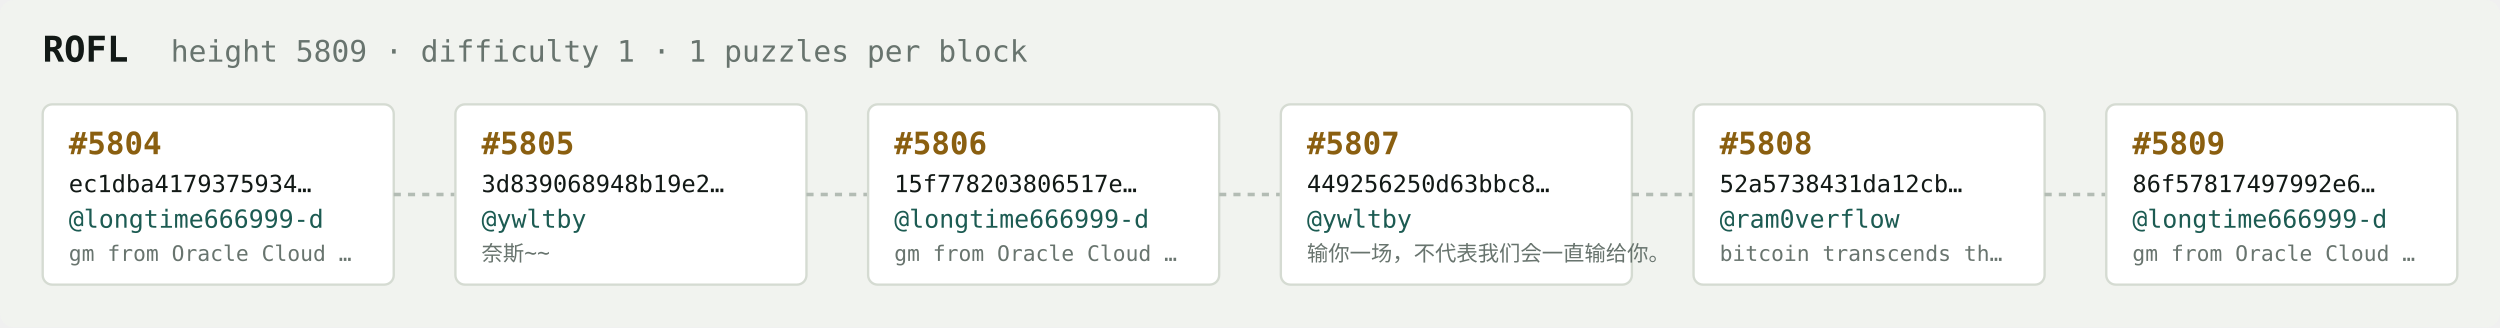
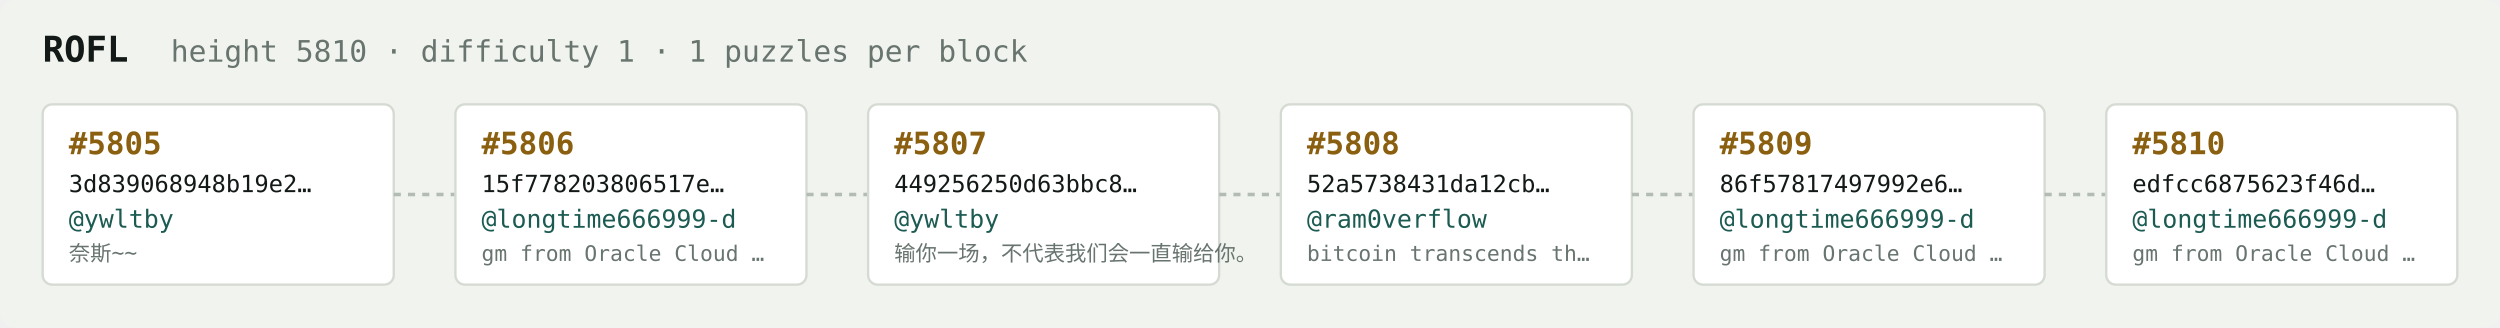
<svg xmlns="http://www.w3.org/2000/svg" width="1054" height="138" viewBox="0 0 1054 138" font-family="ui-monospace,SFMono-Regular,Menlo,monospace">
  <rect fill="#f1f3ef" width="1054" height="138" rx="6" />
  <text x="18" y="26" fill="#121916" font-size="15" font-weight="700">ROFL</text>
-   <text x="72" y="26" fill="#68746e" font-size="12.5">height 5809 · difficulty 1 · 1 puzzles per block</text>
+   <text x="72" y="26" fill="#68746e" font-size="12.5">height 5810 · difficulty 1 · 1 puzzles per block</text>
  <rect x="18" y="44" width="148" height="76" rx="4" fill="#ffffff" stroke="#d5dbd2" stroke-width="1" />
-   <text x="29" y="65" fill="#8a5f10" font-size="13" font-weight="700">#5804</text>
-   <text x="29" y="81" fill="#121916" font-size="10">ec1dba4179375934…</text>
-   <text x="29" y="96" fill="#1c5b52" font-size="10.5">@longtime666999-d</text>
-   <text x="29" y="110" fill="#68746e" font-size="9">gm from Oracle Cloud …</text>
+   <text x="29" y="65" fill="#8a5f10" font-size="13" font-weight="700">#5805</text>
+   <text x="29" y="81" fill="#121916" font-size="10">3d839068948b19e2…</text>
+   <text x="29" y="96" fill="#1c5b52" font-size="10.5">@ywltby</text>
+   <text x="29" y="110" fill="#68746e" font-size="9">奈斯~~</text>
  <line x1="166" y1="82.0" x2="192" y2="82.0" stroke="#b3bcb4" stroke-width="1.5" stroke-dasharray="3 3" />
  <rect x="192" y="44" width="148" height="76" rx="4" fill="#ffffff" stroke="#d5dbd2" stroke-width="1" />
-   <text x="203" y="65" fill="#8a5f10" font-size="13" font-weight="700">#5805</text>
-   <text x="203" y="81" fill="#121916" font-size="10">3d839068948b19e2…</text>
-   <text x="203" y="96" fill="#1c5b52" font-size="10.5">@ywltby</text>
-   <text x="203" y="110" fill="#68746e" font-size="9">奈斯~~</text>
+   <text x="203" y="65" fill="#8a5f10" font-size="13" font-weight="700">#5806</text>
+   <text x="203" y="81" fill="#121916" font-size="10">15f778203806517e…</text>
+   <text x="203" y="96" fill="#1c5b52" font-size="10.5">@longtime666999-d</text>
+   <text x="203" y="110" fill="#68746e" font-size="9">gm from Oracle Cloud …</text>
  <line x1="340" y1="82.0" x2="366" y2="82.0" stroke="#b3bcb4" stroke-width="1.5" stroke-dasharray="3 3" />
  <rect x="366" y="44" width="148" height="76" rx="4" fill="#ffffff" stroke="#d5dbd2" stroke-width="1" />
-   <text x="377" y="65" fill="#8a5f10" font-size="13" font-weight="700">#5806</text>
-   <text x="377" y="81" fill="#121916" font-size="10">15f778203806517e…</text>
-   <text x="377" y="96" fill="#1c5b52" font-size="10.5">@longtime666999-d</text>
-   <text x="377" y="110" fill="#68746e" font-size="9">gm from Oracle Cloud …</text>
+   <text x="377" y="65" fill="#8a5f10" font-size="13" font-weight="700">#5807</text>
+   <text x="377" y="81" fill="#121916" font-size="10">449256250d63bbc8…</text>
+   <text x="377" y="96" fill="#1c5b52" font-size="10.5">@ywltby</text>
+   <text x="377" y="110" fill="#68746e" font-size="9">输你一场，不代表我们会一直输给你。</text>
  <line x1="514" y1="82.0" x2="540" y2="82.0" stroke="#b3bcb4" stroke-width="1.5" stroke-dasharray="3 3" />
  <rect x="540" y="44" width="148" height="76" rx="4" fill="#ffffff" stroke="#d5dbd2" stroke-width="1" />
-   <text x="551" y="65" fill="#8a5f10" font-size="13" font-weight="700">#5807</text>
-   <text x="551" y="81" fill="#121916" font-size="10">449256250d63bbc8…</text>
-   <text x="551" y="96" fill="#1c5b52" font-size="10.5">@ywltby</text>
-   <text x="551" y="110" fill="#68746e" font-size="9">输你一场，不代表我们会一直输给你。</text>
+   <text x="551" y="65" fill="#8a5f10" font-size="13" font-weight="700">#5808</text>
+   <text x="551" y="81" fill="#121916" font-size="10">52a5738431da12cb…</text>
+   <text x="551" y="96" fill="#1c5b52" font-size="10.5">@ram0verflow</text>
+   <text x="551" y="110" fill="#68746e" font-size="9">bitcoin transcends th…</text>
  <line x1="688" y1="82.0" x2="714" y2="82.0" stroke="#b3bcb4" stroke-width="1.5" stroke-dasharray="3 3" />
  <rect x="714" y="44" width="148" height="76" rx="4" fill="#ffffff" stroke="#d5dbd2" stroke-width="1" />
-   <text x="725" y="65" fill="#8a5f10" font-size="13" font-weight="700">#5808</text>
-   <text x="725" y="81" fill="#121916" font-size="10">52a5738431da12cb…</text>
-   <text x="725" y="96" fill="#1c5b52" font-size="10.5">@ram0verflow</text>
-   <text x="725" y="110" fill="#68746e" font-size="9">bitcoin transcends th…</text>
+   <text x="725" y="65" fill="#8a5f10" font-size="13" font-weight="700">#5809</text>
+   <text x="725" y="81" fill="#121916" font-size="10">86f57817497992e6…</text>
+   <text x="725" y="96" fill="#1c5b52" font-size="10.5">@longtime666999-d</text>
+   <text x="725" y="110" fill="#68746e" font-size="9">gm from Oracle Cloud …</text>
  <line x1="862" y1="82.0" x2="888" y2="82.0" stroke="#b3bcb4" stroke-width="1.5" stroke-dasharray="3 3" />
  <rect x="888" y="44" width="148" height="76" rx="4" fill="#ffffff" stroke="#d5dbd2" stroke-width="1" />
-   <text x="899" y="65" fill="#8a5f10" font-size="13" font-weight="700">#5809</text>
-   <text x="899" y="81" fill="#121916" font-size="10">86f57817497992e6…</text>
+   <text x="899" y="65" fill="#8a5f10" font-size="13" font-weight="700">#5810</text>
+   <text x="899" y="81" fill="#121916" font-size="10">edfcc6875623f46d…</text>
  <text x="899" y="96" fill="#1c5b52" font-size="10.5">@longtime666999-d</text>
  <text x="899" y="110" fill="#68746e" font-size="9">gm from Oracle Cloud …</text>
</svg>
